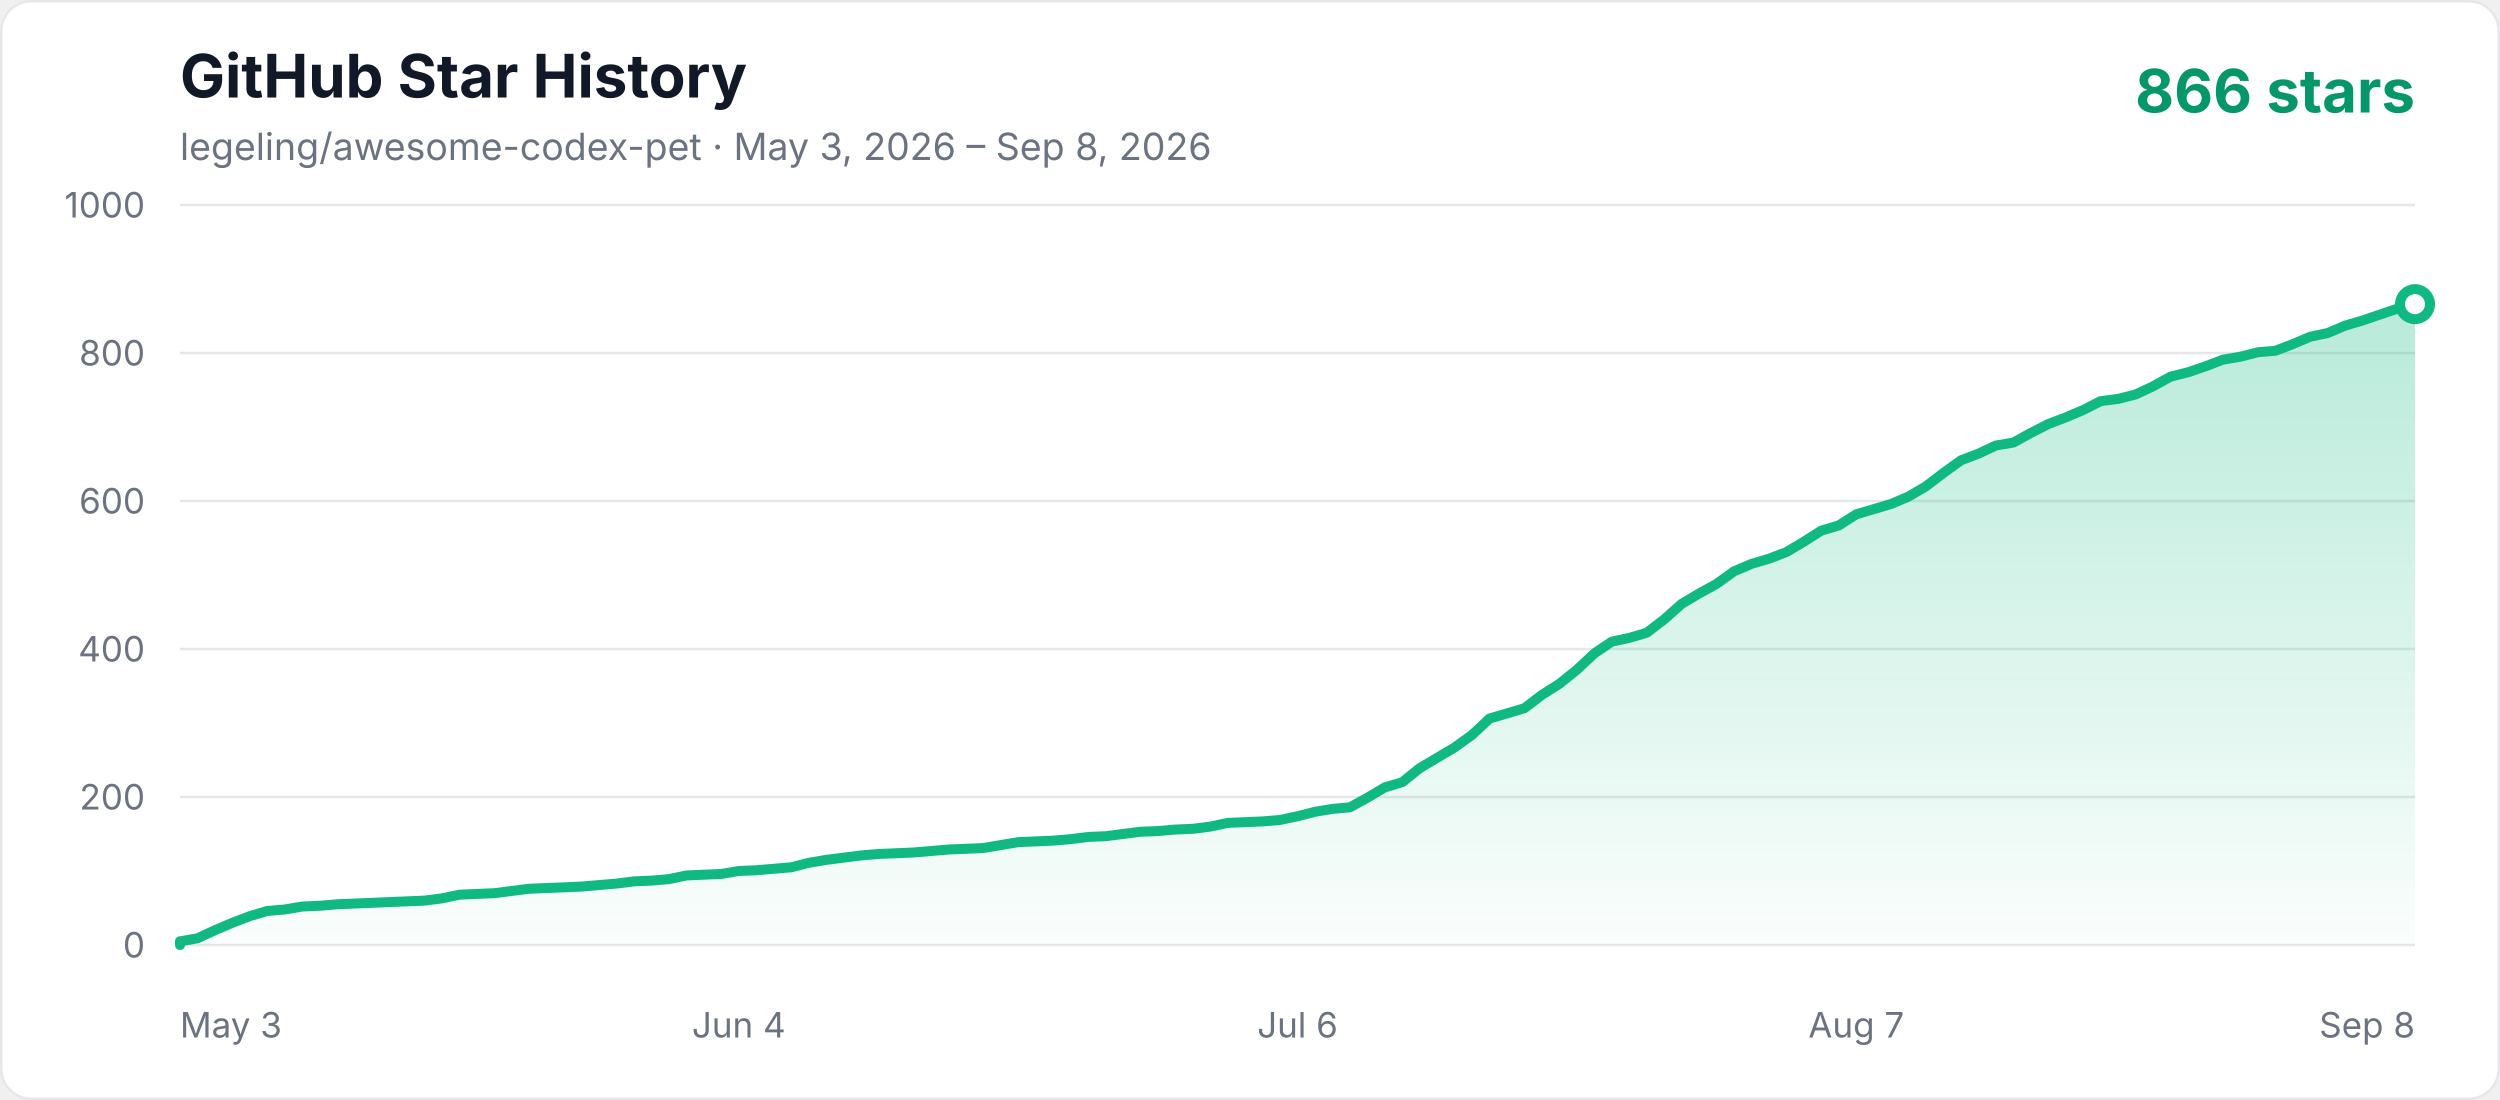
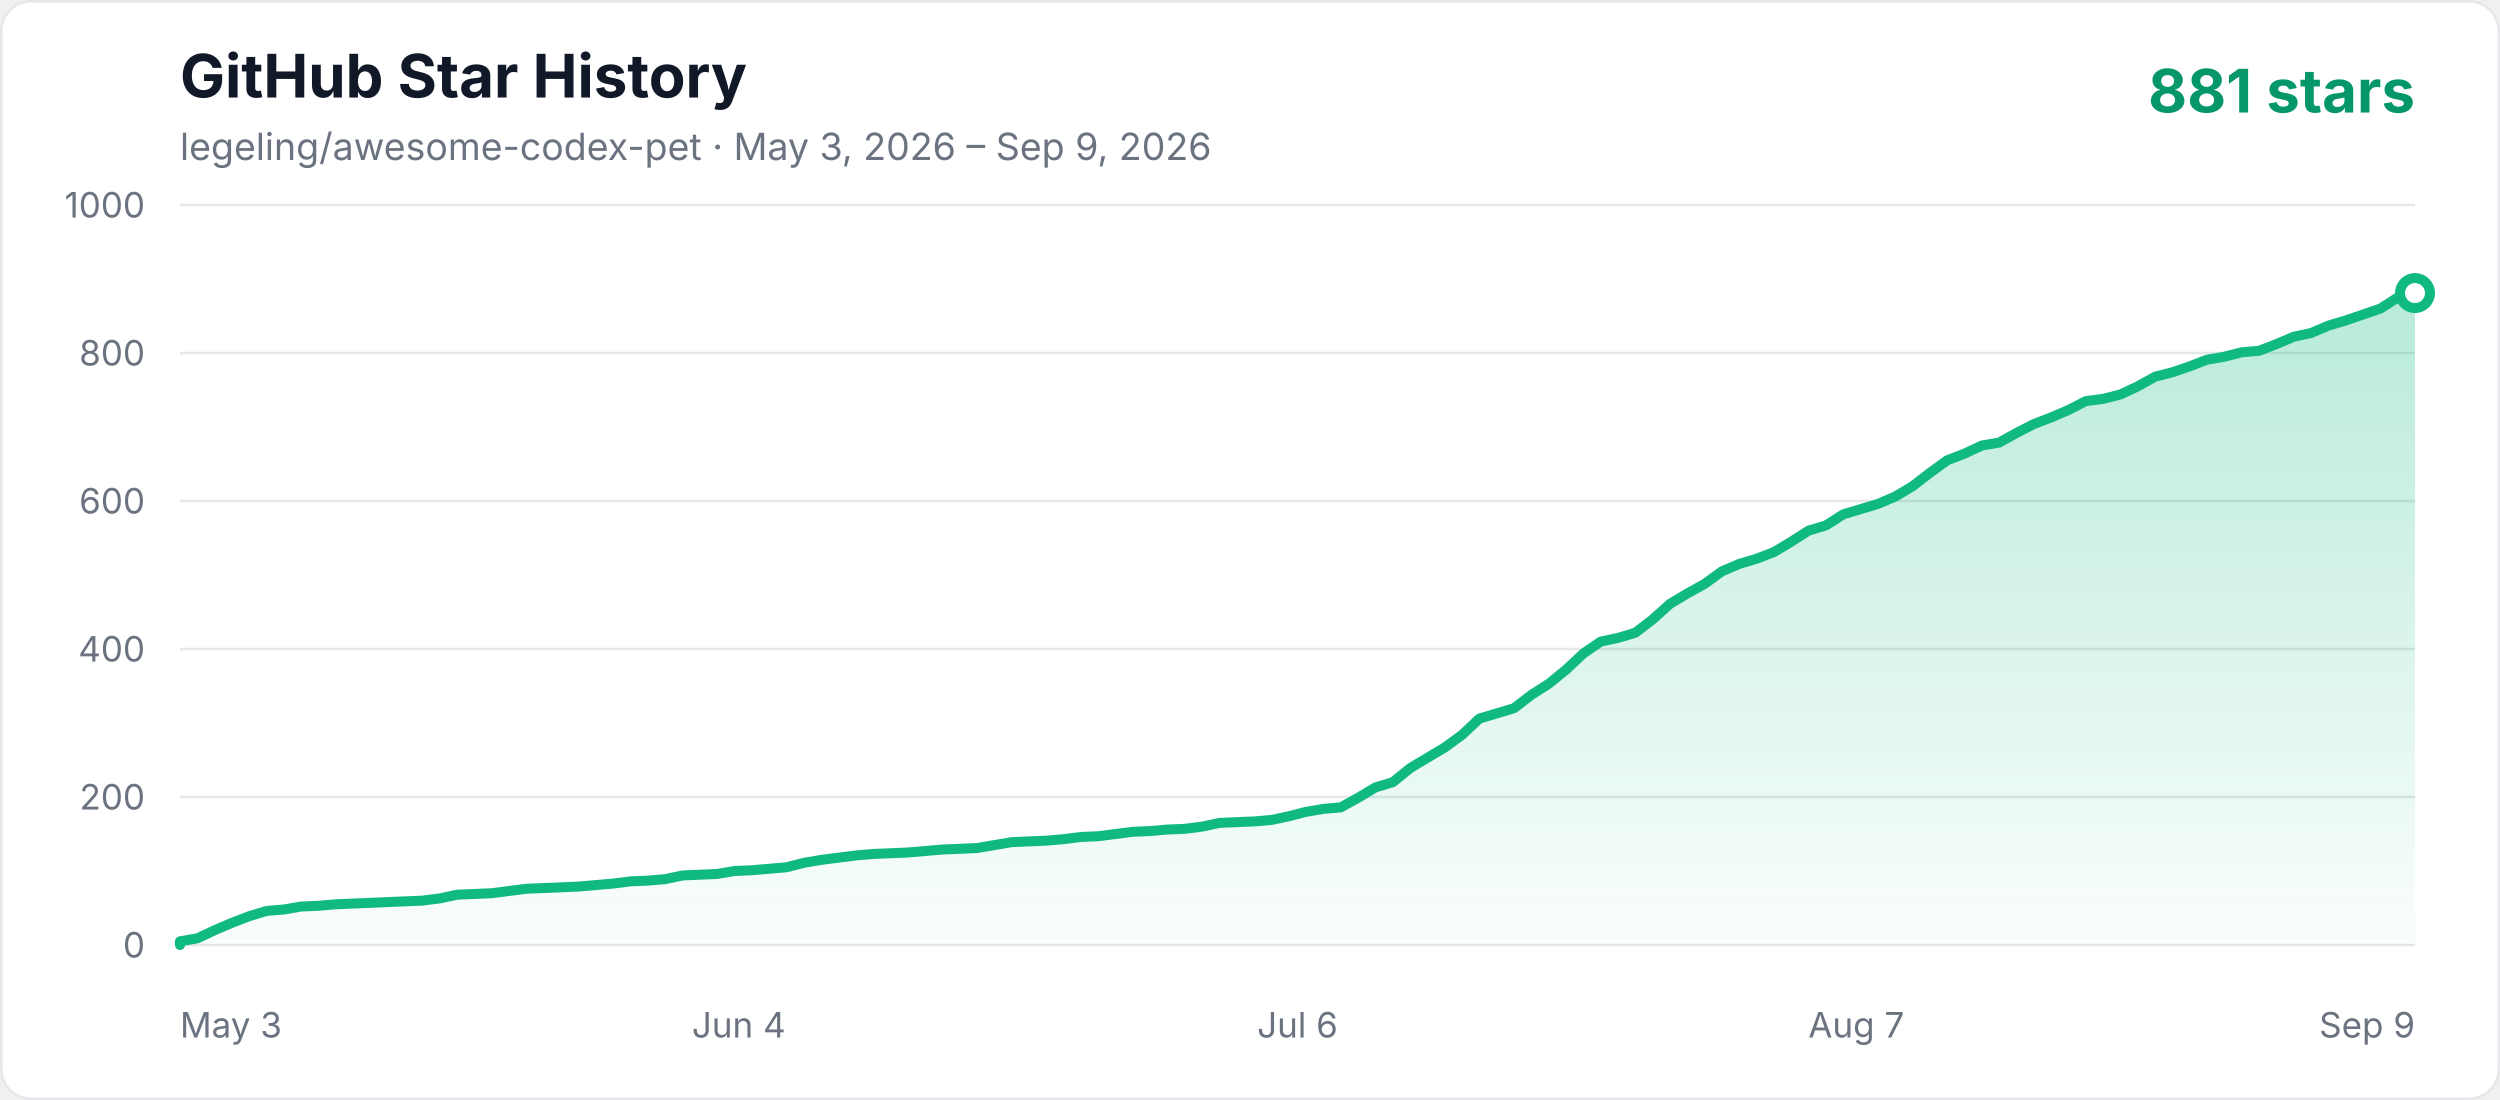
<svg xmlns="http://www.w3.org/2000/svg" width="1000" height="440" viewBox="0 0 1000 440" role="img" aria-labelledby="title description">
  <defs>
    <linearGradient id="area" x1="0" y1="0" x2="0" y2="1">
      <stop offset="0%" stop-color="#10b981" stop-opacity="0.3" />
      <stop offset="100%" stop-color="#10b981" stop-opacity="0.02" />
    </linearGradient>
    <style>
      .axis { fill: #6b7280; font: 14px -apple-system, BlinkMacSystemFont, "Segoe UI", sans-serif; }
      .title { fill: #111827; font: 700 24px -apple-system, BlinkMacSystemFont, "Segoe UI", sans-serif; }
      .subtitle { fill: #6b7280; font: 15px -apple-system, BlinkMacSystemFont, "Segoe UI", sans-serif; }
      .count { fill: #059669; font: 700 24px -apple-system, BlinkMacSystemFont, "Segoe UI", sans-serif; }
    </style>
  </defs>
  <rect x="0.5" y="0.5" width="999" height="439" rx="12" fill="#ffffff" stroke="#e5e7eb" />
  <text x="72" y="39" class="title">GitHub Star History</text>
-   <text x="72" y="64" class="subtitle">legeling/awesome-codex-pet · May 3, 2026 – Sep 8, 2026</text>
-   <text x="966" y="45" text-anchor="end" class="count">866 stars</text>
+   <text x="72" y="64" class="subtitle">legeling/awesome-codex-pet · May 3, 2026 – Sep 9, 2026</text>
+   <text x="966" y="45" text-anchor="end" class="count">881 stars</text>
  <line x1="72" y1="378" x2="966" y2="378" stroke="#e5e7eb" stroke-width="1" />
  <text x="58" y="383" text-anchor="end" class="axis">0</text>
  <line x1="72" y1="318.8" x2="966" y2="318.8" stroke="#e5e7eb" stroke-width="1" />
  <text x="58" y="323.8" text-anchor="end" class="axis">200</text>
  <line x1="72" y1="259.6" x2="966" y2="259.6" stroke="#e5e7eb" stroke-width="1" />
  <text x="58" y="264.6" text-anchor="end" class="axis">400</text>
  <line x1="72" y1="200.4" x2="966" y2="200.4" stroke="#e5e7eb" stroke-width="1" />
  <text x="58" y="205.4" text-anchor="end" class="axis">600</text>
  <line x1="72" y1="141.2" x2="966" y2="141.2" stroke="#e5e7eb" stroke-width="1" />
  <text x="58" y="146.2" text-anchor="end" class="axis">800</text>
  <line x1="72" y1="82" x2="966" y2="82" stroke="#e5e7eb" stroke-width="1" />
  <text x="58" y="87" text-anchor="end" class="axis">1000</text>
  <text x="72" y="415" text-anchor="start" class="axis">May 3</text>
  <text x="295.5" y="415" text-anchor="middle" class="axis">Jun 4</text>
  <text x="519" y="415" text-anchor="middle" class="axis">Jul 6</text>
  <text x="742.5" y="415" text-anchor="middle" class="axis">Aug 7</text>
-   <text x="966" y="415" text-anchor="end" class="axis">Sep 8</text>
-   <polygon points="72,378 72.00,376.52 78.98,375.34 85.97,372.08 92.95,369.12 99.94,366.46 106.92,364.38 113.91,363.79 120.89,362.61 127.88,362.31 134.86,361.72 141.84,361.42 148.83,361.13 155.81,360.83 162.80,360.54 169.78,360.24 176.77,359.35 183.75,357.87 197.72,357.28 204.70,356.39 211.69,355.50 218.67,355.21 232.64,354.62 246.61,353.43 253.59,352.54 260.58,352.25 267.56,351.66 274.55,350.18 281.53,349.88 288.52,349.58 295.50,348.40 302.48,348.10 309.47,347.51 316.45,346.92 323.44,345.14 330.42,343.96 337.41,343.07 344.39,342.18 351.38,341.59 358.36,341.30 365.34,341.00 372.33,340.41 379.31,339.82 393.28,339.22 400.27,338.04 407.25,336.86 421.22,336.26 428.20,335.67 435.19,334.78 442.17,334.49 449.16,333.60 456.14,332.71 463.13,332.42 470.11,331.82 477.09,331.53 484.08,330.64 491.06,329.16 498.05,328.86 505.03,328.57 512.02,327.98 519.00,326.50 525.98,324.72 532.97,323.54 539.95,322.94 546.94,319.10 553.92,314.95 560.91,312.88 567.89,307.26 574.88,303.11 581.86,298.97 588.84,293.94 595.83,287.42 602.81,285.35 609.80,283.28 616.78,277.95 623.77,273.51 630.75,267.89 637.73,261.38 644.72,256.64 651.70,255.16 658.69,253.09 665.67,247.76 672.66,241.54 679.64,237.40 686.63,233.55 693.61,228.52 700.59,225.56 707.58,223.49 714.56,220.82 721.55,216.68 728.53,212.24 735.52,210.17 742.50,205.73 749.48,203.66 756.47,201.58 763.45,198.62 770.44,194.48 777.42,189.15 784.41,184.12 791.39,181.46 798.38,178.20 805.36,177.02 812.34,173.17 819.33,169.62 826.31,166.95 833.30,163.99 840.28,160.44 847.27,159.55 854.25,157.78 861.23,154.52 868.22,150.67 875.20,148.90 882.19,146.53 889.17,143.86 896.16,142.68 903.14,140.90 910.13,140.31 917.11,137.65 924.09,134.69 931.08,133.21 938.06,130.25 945.05,128.18 952.03,125.81 959.02,123.44 966.00,121.66 966.00,378" fill="url(#area)" />
-   <polyline points="72,378 72.00,376.52 78.98,375.34 85.97,372.08 92.95,369.12 99.94,366.46 106.92,364.38 113.91,363.79 120.89,362.61 127.88,362.31 134.86,361.72 141.84,361.42 148.83,361.13 155.81,360.83 162.80,360.54 169.78,360.24 176.77,359.35 183.75,357.87 197.72,357.28 204.70,356.39 211.69,355.50 218.67,355.21 232.64,354.62 246.61,353.43 253.59,352.54 260.58,352.25 267.56,351.66 274.55,350.18 281.53,349.88 288.52,349.58 295.50,348.40 302.48,348.10 309.47,347.51 316.45,346.92 323.44,345.14 330.42,343.96 337.41,343.07 344.39,342.18 351.38,341.59 358.36,341.30 365.34,341.00 372.33,340.41 379.31,339.82 393.28,339.22 400.27,338.04 407.25,336.86 421.22,336.26 428.20,335.67 435.19,334.78 442.17,334.49 449.16,333.60 456.14,332.71 463.13,332.42 470.11,331.82 477.09,331.53 484.08,330.64 491.06,329.16 498.05,328.86 505.03,328.57 512.02,327.98 519.00,326.50 525.98,324.72 532.97,323.54 539.95,322.94 546.94,319.10 553.92,314.95 560.91,312.88 567.89,307.26 574.88,303.11 581.86,298.97 588.84,293.94 595.83,287.42 602.81,285.35 609.80,283.28 616.78,277.95 623.77,273.51 630.75,267.89 637.73,261.38 644.72,256.64 651.70,255.16 658.69,253.09 665.67,247.76 672.66,241.54 679.64,237.40 686.63,233.55 693.61,228.52 700.59,225.56 707.58,223.49 714.56,220.82 721.55,216.68 728.53,212.24 735.52,210.17 742.50,205.73 749.48,203.66 756.47,201.58 763.45,198.62 770.44,194.48 777.42,189.15 784.41,184.12 791.39,181.46 798.38,178.20 805.36,177.02 812.34,173.17 819.33,169.62 826.31,166.95 833.30,163.99 840.28,160.44 847.27,159.55 854.25,157.78 861.23,154.52 868.22,150.67 875.20,148.90 882.19,146.53 889.17,143.86 896.16,142.68 903.14,140.90 910.13,140.31 917.11,137.65 924.09,134.69 931.08,133.21 938.06,130.25 945.05,128.18 952.03,125.81 959.02,123.44 966.00,121.66" fill="none" stroke="#10b981" stroke-width="4" stroke-linecap="round" stroke-linejoin="round" />
-   <circle cx="966.00" cy="121.66" r="6" fill="#ffffff" stroke="#10b981" stroke-width="4" />
+   <text x="966" y="415" text-anchor="end" class="axis">Sep 9</text>
+   <polygon points="72,378 72.00,376.52 78.93,375.34 85.86,372.08 92.79,369.12 99.72,366.46 106.65,364.38 113.58,363.79 120.51,362.61 127.44,362.31 134.37,361.72 141.30,361.42 148.23,361.13 155.16,360.83 162.09,360.54 169.02,360.24 175.95,359.35 182.88,357.87 196.74,357.28 203.67,356.39 210.60,355.50 217.53,355.21 231.40,354.62 245.26,353.43 252.19,352.54 259.12,352.25 266.05,351.66 272.98,350.18 279.91,349.88 286.84,349.58 293.77,348.40 300.70,348.10 307.63,347.51 314.56,346.92 321.49,345.14 328.42,343.96 335.35,343.07 342.28,342.18 349.21,341.59 356.14,341.30 363.07,341.00 370.00,340.41 376.93,339.82 390.79,339.22 397.72,338.04 404.65,336.86 418.51,336.26 425.44,335.67 432.37,334.78 439.30,334.49 446.23,333.60 453.16,332.71 460.09,332.42 467.02,331.82 473.95,331.53 480.88,330.64 487.81,329.16 494.74,328.86 501.67,328.57 508.60,327.98 515.53,326.50 522.47,324.72 529.40,323.54 536.33,322.94 543.26,319.10 550.19,314.95 557.12,312.88 564.05,307.26 570.98,303.11 577.91,298.97 584.84,293.94 591.77,287.42 598.70,285.35 605.63,283.28 612.56,277.95 619.49,273.51 626.42,267.89 633.35,261.38 640.28,256.64 647.21,255.16 654.14,253.09 661.07,247.76 668.00,241.54 674.93,237.40 681.86,233.55 688.79,228.52 695.72,225.56 702.65,223.49 709.58,220.82 716.51,216.68 723.44,212.24 730.37,210.17 737.30,205.73 744.23,203.66 751.16,201.58 758.09,198.62 765.02,194.48 771.95,189.15 778.88,184.12 785.81,181.46 792.74,178.20 799.67,177.02 806.60,173.17 813.53,169.62 820.47,166.95 827.40,163.99 834.33,160.44 841.26,159.55 848.19,157.78 855.12,154.52 862.05,150.67 868.98,148.90 875.91,146.53 882.84,143.86 889.77,142.68 896.70,140.90 903.63,140.31 910.56,137.65 917.49,134.69 924.42,133.21 931.35,130.25 938.28,128.18 945.21,125.81 952.14,123.44 959.07,119.00 966.00,117.22 966.00,378" fill="url(#area)" />
+   <polyline points="72,378 72.00,376.52 78.93,375.34 85.86,372.08 92.79,369.12 99.72,366.46 106.65,364.38 113.58,363.79 120.51,362.61 127.44,362.31 134.37,361.72 141.30,361.42 148.23,361.13 155.16,360.83 162.09,360.54 169.02,360.24 175.95,359.35 182.88,357.87 196.74,357.28 203.67,356.39 210.60,355.50 217.53,355.21 231.40,354.62 245.26,353.43 252.19,352.54 259.12,352.25 266.05,351.66 272.98,350.18 279.91,349.88 286.84,349.58 293.77,348.40 300.70,348.10 307.63,347.51 314.56,346.92 321.49,345.14 328.42,343.96 335.35,343.07 342.28,342.18 349.21,341.59 356.14,341.30 363.07,341.00 370.00,340.41 376.93,339.82 390.79,339.22 397.72,338.04 404.65,336.86 418.51,336.26 425.44,335.67 432.37,334.78 439.30,334.49 446.23,333.60 453.16,332.71 460.09,332.42 467.02,331.82 473.95,331.53 480.88,330.64 487.81,329.16 494.74,328.86 501.67,328.57 508.60,327.98 515.53,326.50 522.47,324.72 529.40,323.54 536.33,322.94 543.26,319.10 550.19,314.95 557.12,312.88 564.05,307.26 570.98,303.11 577.91,298.97 584.84,293.94 591.77,287.42 598.70,285.35 605.63,283.28 612.56,277.95 619.49,273.51 626.42,267.89 633.35,261.38 640.28,256.64 647.21,255.16 654.14,253.09 661.07,247.76 668.00,241.54 674.93,237.40 681.86,233.55 688.79,228.52 695.72,225.56 702.65,223.49 709.58,220.82 716.51,216.68 723.44,212.24 730.37,210.17 737.30,205.73 744.23,203.66 751.16,201.58 758.09,198.62 765.02,194.48 771.95,189.15 778.88,184.12 785.81,181.46 792.74,178.20 799.67,177.02 806.60,173.17 813.53,169.62 820.47,166.95 827.40,163.99 834.33,160.44 841.26,159.55 848.19,157.78 855.12,154.52 862.05,150.67 868.98,148.90 875.91,146.53 882.84,143.86 889.77,142.68 896.70,140.90 903.63,140.31 910.56,137.65 917.49,134.69 924.42,133.21 931.35,130.25 938.28,128.18 945.21,125.81 952.14,123.44 959.07,119.00 966.00,117.22" fill="none" stroke="#10b981" stroke-width="4" stroke-linecap="round" stroke-linejoin="round" />
+   <circle cx="966.00" cy="117.22" r="6" fill="#ffffff" stroke="#10b981" stroke-width="4" />
</svg>
